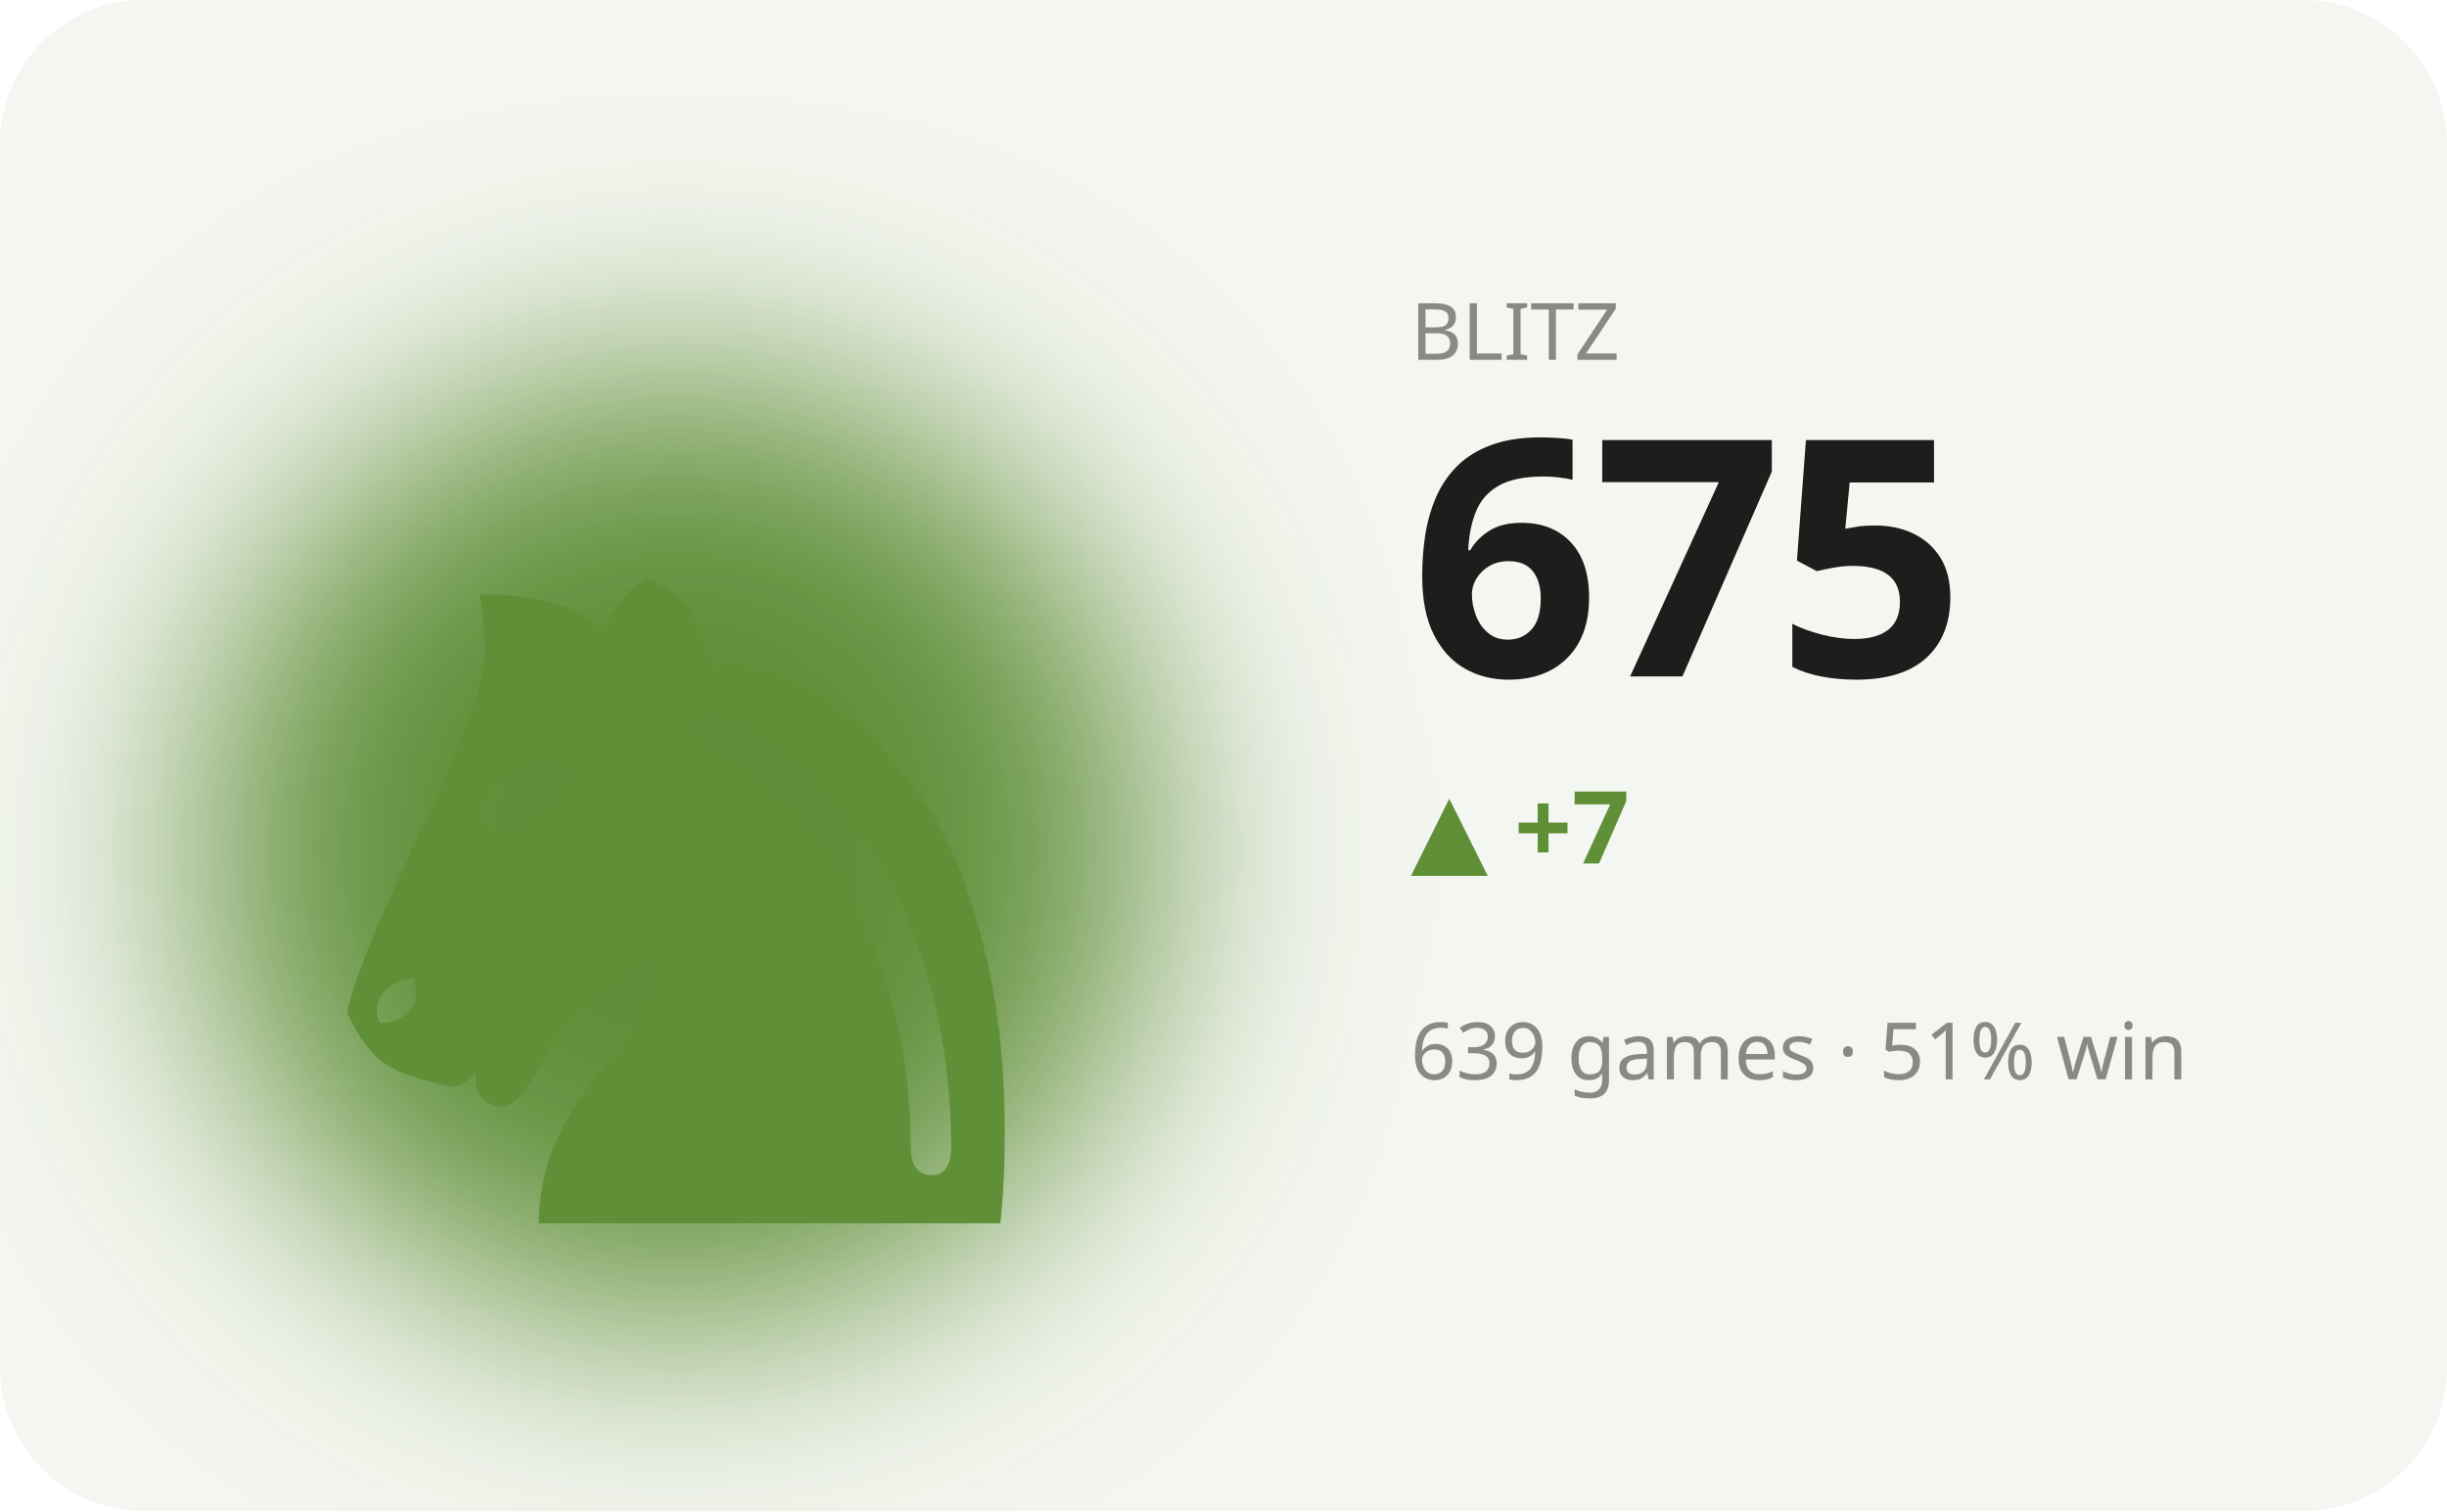
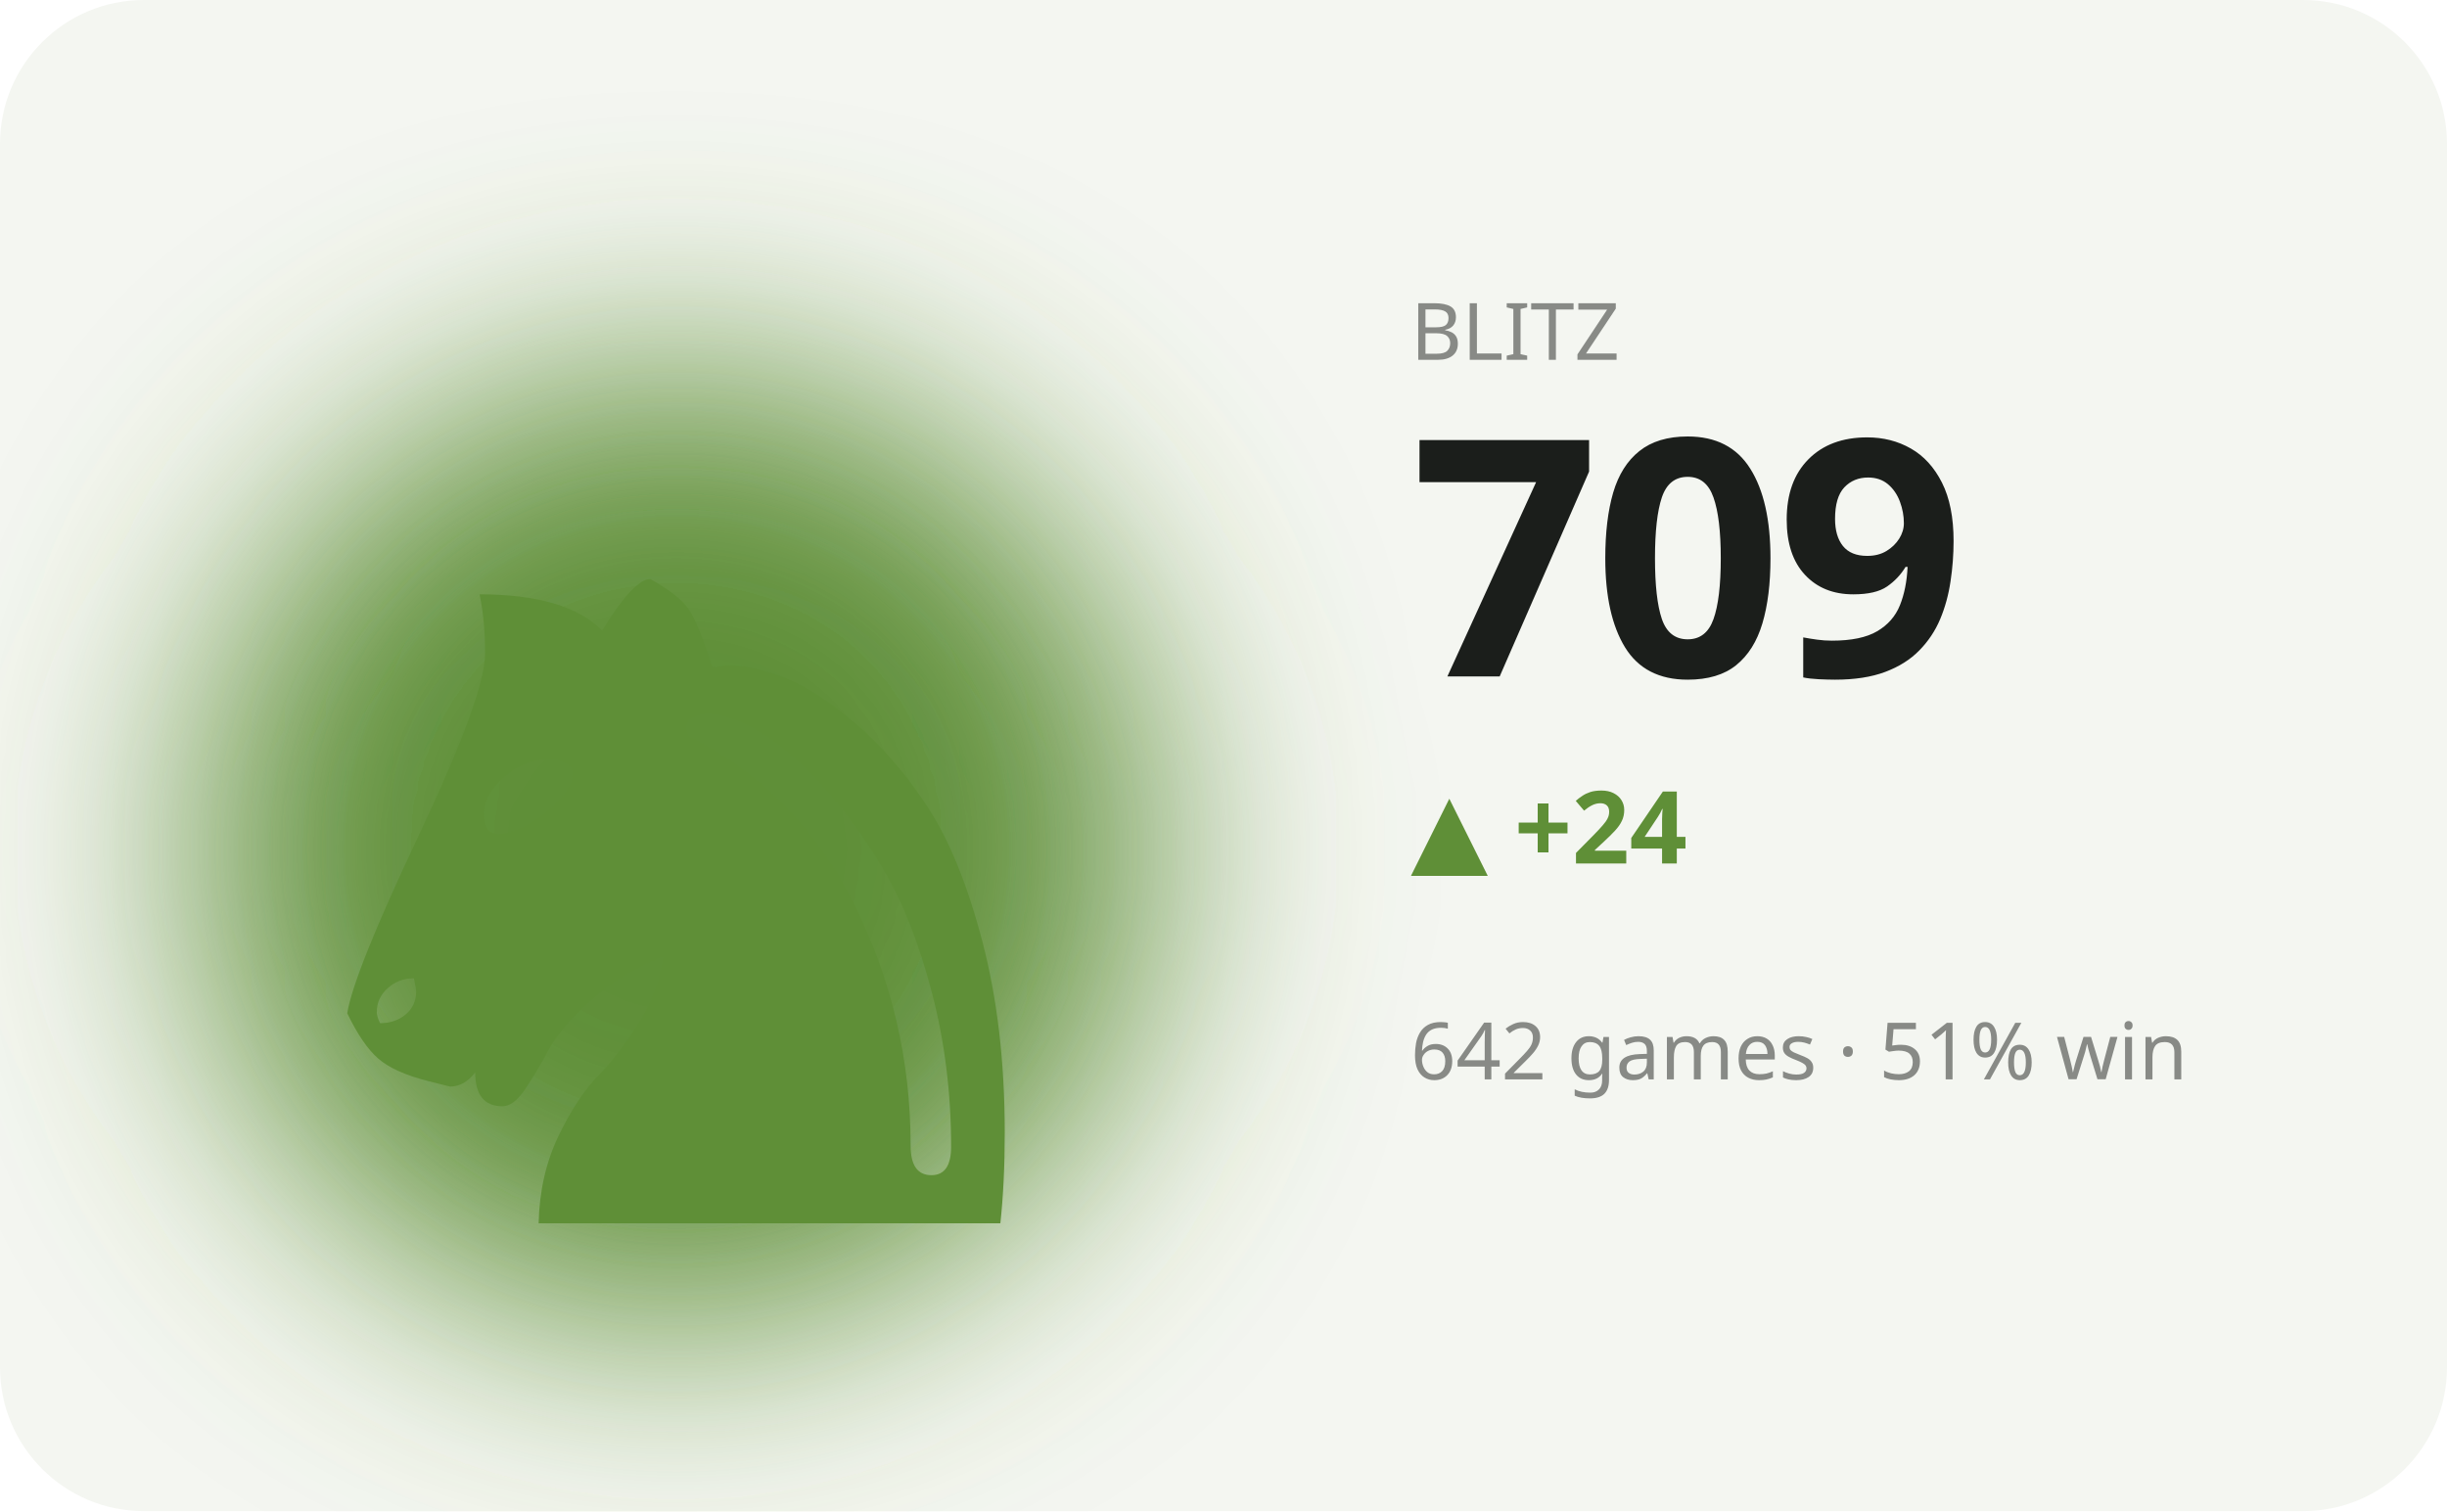
<svg xmlns="http://www.w3.org/2000/svg" viewBox="0 0 340 210" width="340" height="210" role="img" aria-label="BLITZ hero">
  <defs>
    <filter id="bL" x="-60%" y="-60%" width="220%" height="220%">
      <feGaussianBlur stdDeviation="17" />
    </filter>
  </defs>
  <style>text{fill:#1b1e1b}.bg{fill:#f4f6f1}.acc{fill:#5f8f37}.ln{stroke:#5f8f37}.area{fill:#5f8f37;opacity:.12}.peak{stroke:#5f8f37;opacity:.35}.chip{fill:#5f8f37;opacity:.13}.down{fill:#c1573a}svg{font-family:'Space Grotesk',system-ui,sans-serif}.lbl{font-weight:600;font-size:11px;letter-spacing:.16em}.big{font-weight:700;font-size:34px;letter-spacing:-.02em}.mid{font-weight:600;font-size:14px}.mut{font-weight:500;font-size:11px;opacity:.5}.ser{font-family:'Instrument Serif',serif;font-weight:400;letter-spacing:0}.mono{font-family:'JetBrains Mono',monospace}.ln{fill:none;stroke-width:2.5;stroke-linecap:round;stroke-linejoin:round}.thin{stroke-width:1.6}.draw{stroke-dasharray:1200;stroke-dashoffset:1200;animation:draw 2.3s cubic-bezier(.6,.05,.2,1) forwards .25s}.dot{animation:pulse 2s ease-in-out infinite}.glow{animation:glow 3.4s ease-in-out infinite}.float{animation:float 6.5s ease-in-out infinite}.shim{animation:shim 3s ease-in-out infinite}@keyframes draw{to{stroke-dashoffset:0}}@keyframes pulse{0%,100%{r:4.5;opacity:1}50%{r:8;opacity:.45}}@keyframes glow{0%,100%{opacity:.14}50%{opacity:.34}}@keyframes float{0%,100%{transform:translateY(0)}50%{transform:translateY(-7px)}}@keyframes shim{0%,100%{opacity:.5}50%{opacity:1}}</style>
  <rect class="bg" width="340" height="210" rx="20" />
  <ellipse class="acc glow" cx="94" cy="118" rx="66" ry="66" filter="url(#bL)" />
  <text class="acc float ser" x="94" y="170" text-anchor="middle" style="font-size:152px">♞</text>
  <text class="mut" x="196" y="50">BLITZ</text>
-   <text class="big" x="196" y="94" style="font-size:46px">675</text>
-   <text class="acc mid" x="196" y="120">▲ +7</text>
-   <text class="mut" x="196" y="150">639 games · 51% win</text>
-   <polyline class="ln draw" points="196.0,192.4 210.0,178.5 224.0,166.6 238.0,166.6 252.0,166.6 266.0,166.6 280.0,166.6 294.0,166.6 308.0,178.5 322.0,190.5" />
+   <text class="big" x="196" y="94" style="font-size:46px">709</text>
+   <text class="acc mid" x="196" y="120">▲ +24</text>
+   <text class="mut" x="196" y="150">642 games · 51% win</text>
+   <polyline class="ln draw" points="196.0,174.2 210.0,174.2 224.0,174.2 238.0,174.2 252.0,174.2 266.0,183.3 280.0,192.4 294.0,183.3 308.0,174.2 322.0,166.6" />
</svg>
